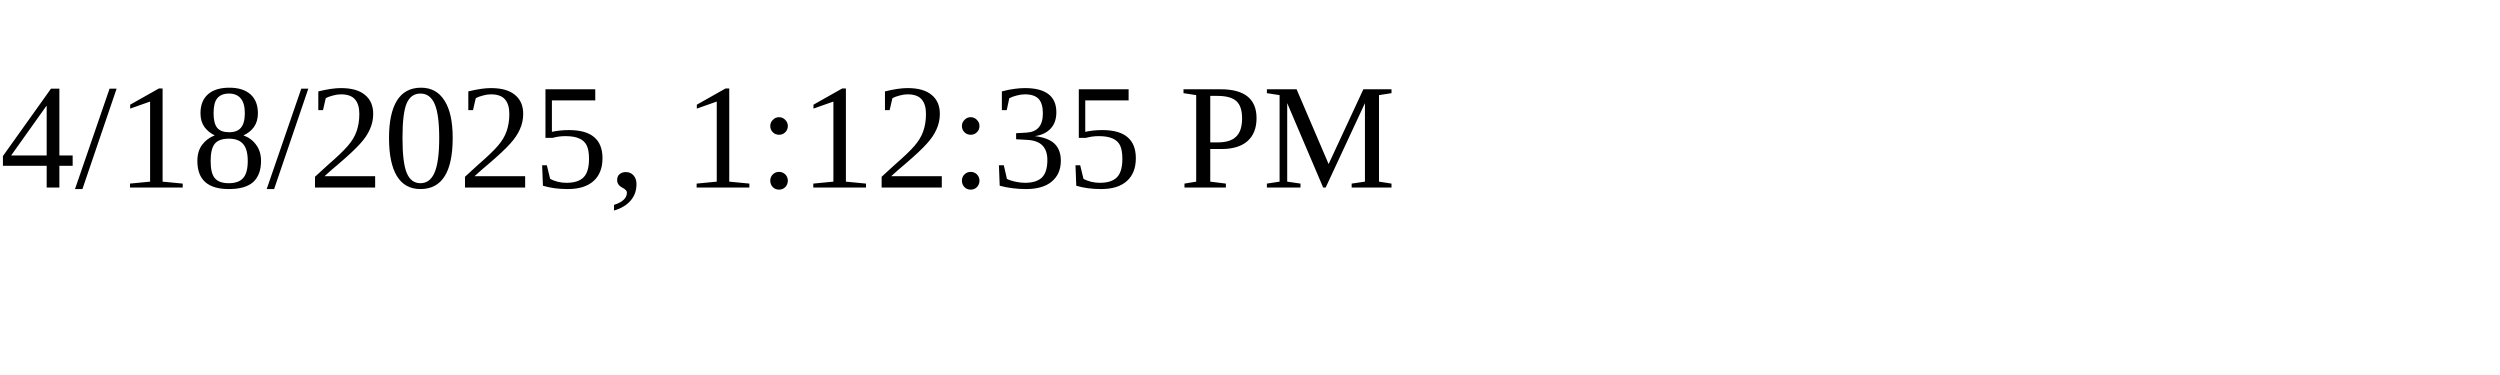
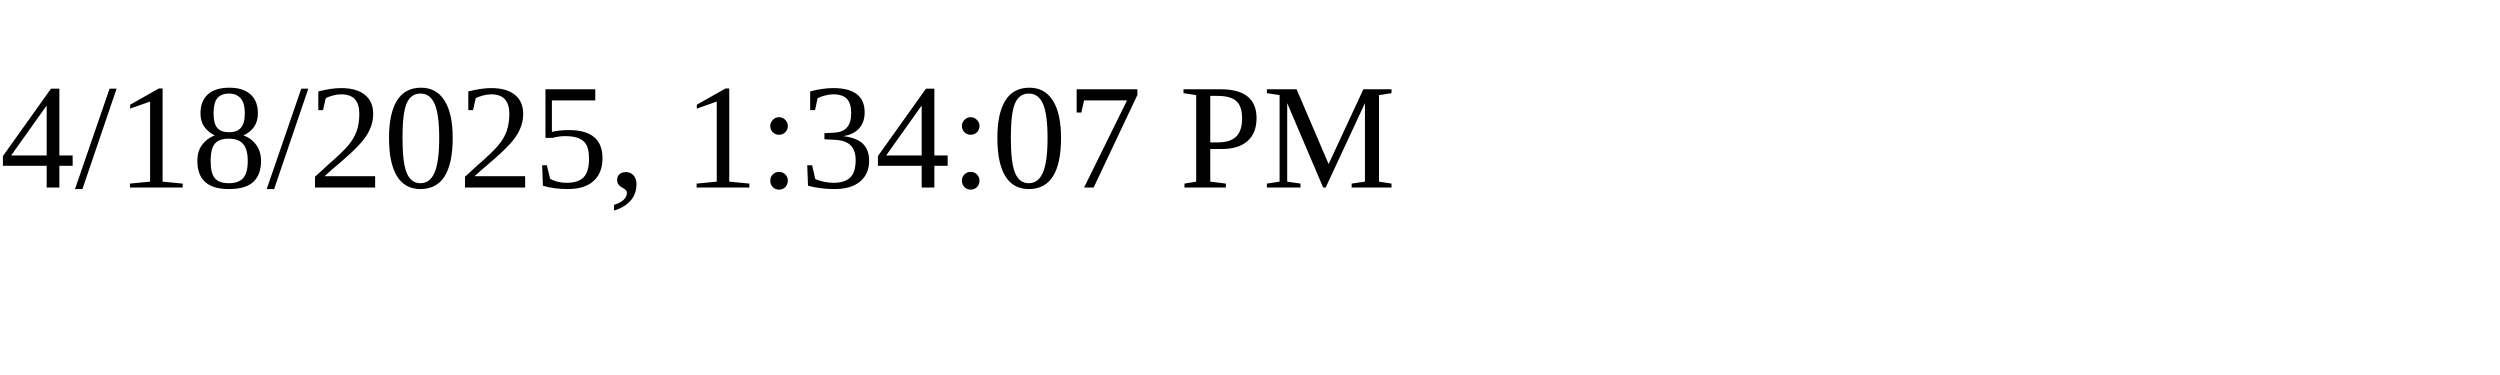
<svg xmlns="http://www.w3.org/2000/svg" height="30" width="200">
-   <text x="0" y="15">4/18/2025, 1:12:35 PM</text>
+   <text x="0" y="15">4/18/2025, 1:34:07 PM</text>
</svg>
